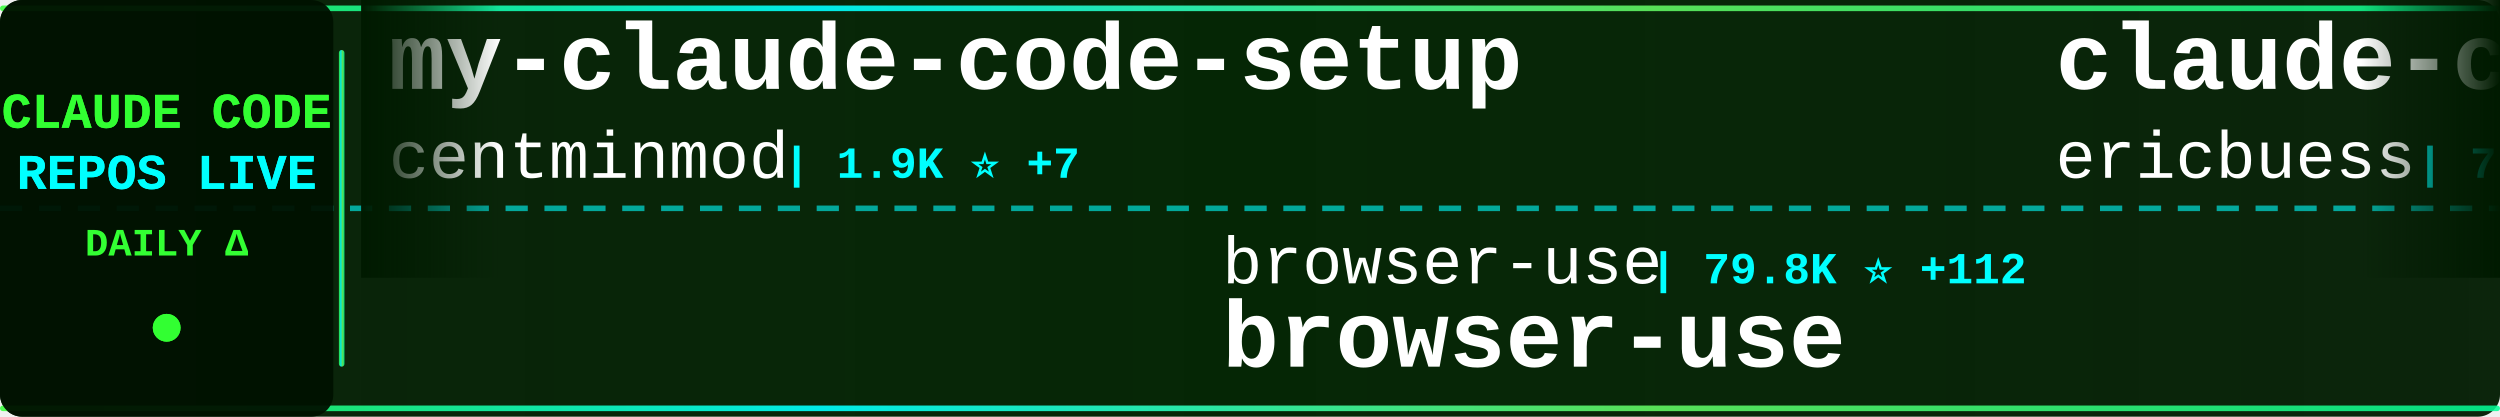
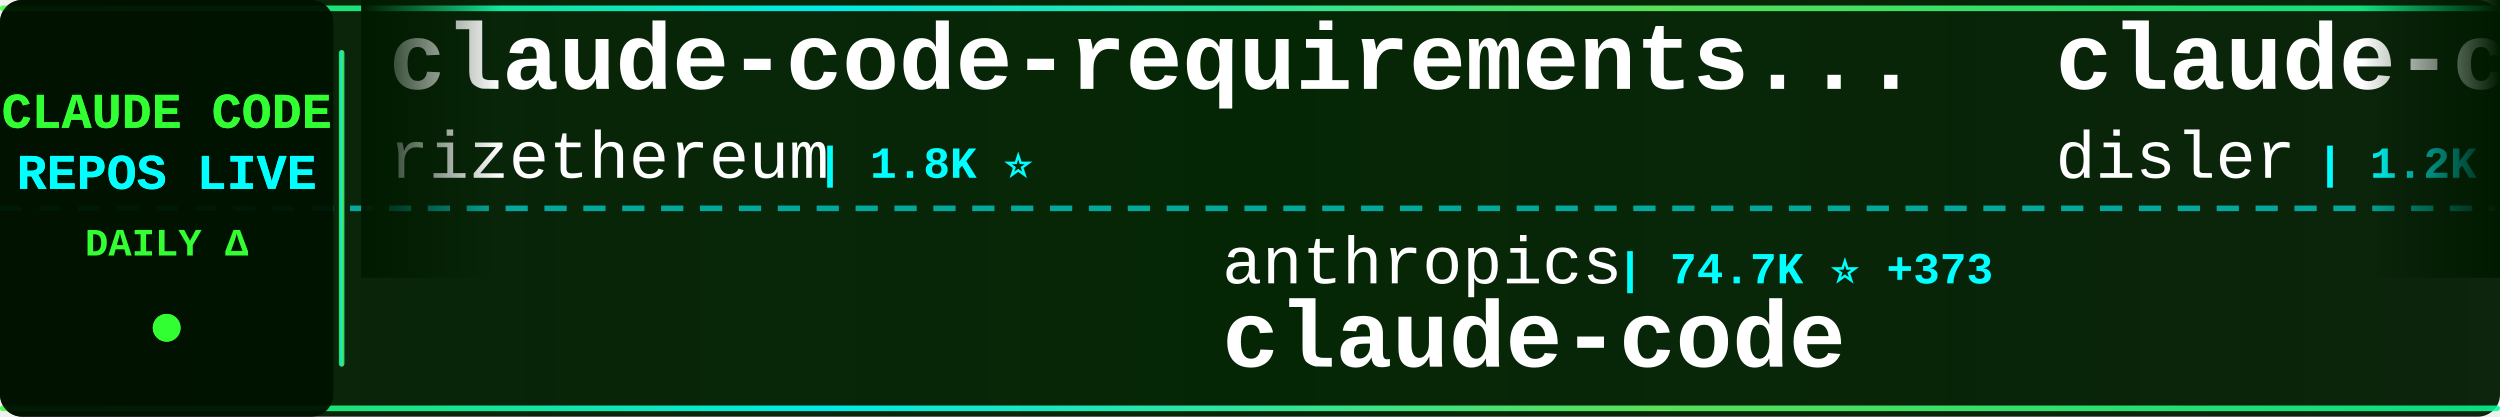
<svg xmlns="http://www.w3.org/2000/svg" width="900" height="150">
  <defs>
    <linearGradient id="tickerBg" x1="0%" y1="0%" x2="100%" y2="0%">
      <stop offset="0%" style="stop-color:#001a00;stop-opacity:0.95" />
      <stop offset="50%" style="stop-color:#002200;stop-opacity:0.98" />
      <stop offset="100%" style="stop-color:#001a00;stop-opacity:0.95" />
    </linearGradient>
    <linearGradient id="borderGrad" x1="0%" y1="0%" x2="100%" y2="0%">
      <stop offset="0%" style="stop-color:#33ff33;stop-opacity:0.85">
        <animate attributeName="stop-opacity" values="0.85;1;0.85" dur="2s" repeatCount="indefinite" />
      </stop>
      <stop offset="33%" style="stop-color:#00ffff;stop-opacity:0.9">
        <animate attributeName="stop-opacity" values="0.9;1;0.9" dur="2.2s" repeatCount="indefinite" />
      </stop>
      <stop offset="66%" style="stop-color:#66ff66;stop-opacity:0.85">
        <animate attributeName="stop-opacity" values="0.85;1;0.85" dur="1.8s" repeatCount="indefinite" />
      </stop>
      <stop offset="100%" style="stop-color:#00ff99;stop-opacity:0.85">
        <animate attributeName="stop-opacity" values="0.85;1;0.85" dur="2s" repeatCount="indefinite" />
      </stop>
    </linearGradient>
    <filter id="textGlow">
      <feGaussianBlur stdDeviation="0.1" result="coloredBlur" />
      <feMerge>
        <feMergeNode in="coloredBlur" />
        <feMergeNode in="SourceGraphic" />
      </feMerge>
    </filter>
    <filter id="metricGlow">
      <feGaussianBlur stdDeviation="0.2" result="coloredBlur" />
      <feMerge>
        <feMergeNode in="coloredBlur" />
        <feMergeNode in="SourceGraphic" />
      </feMerge>
    </filter>
    <linearGradient id="leftFade" x1="0%" y1="0%" x2="100%" y2="0%">
      <stop offset="0%" style="stop-color:#001a00;stop-opacity:1" />
      <stop offset="100%" style="stop-color:#001a00;stop-opacity:0" />
    </linearGradient>
    <linearGradient id="rightFade" x1="0%" y1="0%" x2="100%" y2="0%">
      <stop offset="0%" style="stop-color:#001a00;stop-opacity:0" />
      <stop offset="100%" style="stop-color:#001a00;stop-opacity:1" />
    </linearGradient>
  </defs>
  <rect width="900" height="150" fill="url(#tickerBg)" rx="8" />
  <rect x="0" y="2" width="900" height="2" fill="url(#borderGrad)" rx="1" />
  <rect x="0" y="146" width="900" height="2" fill="url(#borderGrad)" rx="1" />
  <line x1="0" y1="75" x2="900" y2="75" stroke="#00ffff" stroke-width="2" stroke-dasharray="8 6" opacity="0.6" />
  <rect x="0" y="0" width="120" height="150" fill="#001100" opacity="0.95" rx="8" />
  <text x="60" y="46" font-family="'Courier New', monospace" font-size="18" font-weight="bold" fill="#33ff33" text-anchor="middle" filter="url(#textGlow)">
    CLAUDE CODE
  </text>
  <text x="60" y="68" font-family="'Courier New', monospace" font-size="18" font-weight="bold" fill="#00ffff" text-anchor="middle" filter="url(#textGlow)">
    REPOS LIVE
  </text>
  <text x="60" y="92" font-family="'Courier New', monospace" font-size="14" font-weight="bold" fill="#33ff33" text-anchor="middle">
    DAILY Δ
  </text>
  <circle cx="60" cy="118" r="5" fill="#33ff33" filter="url(#metricGlow)">
    <animate attributeName="r" values="4;6;4" dur="1.5s" repeatCount="indefinite" />
    <animate attributeName="opacity" values="0.6;1;0.6" dur="1.5s" repeatCount="indefinite" />
  </circle>
  <rect x="122" y="18" width="2" height="114" fill="url(#borderGrad)" rx="1" />
  <clipPath id="tickerClip">
    <rect x="130" y="0" width="770" height="150" />
  </clipPath>
  <g clip-path="url(#tickerClip)">
    <g id="tickerItems">
      <animateTransform attributeName="transform" attributeType="XML" type="translate" from="0 0" to="-3000 0" dur="54s" repeatCount="indefinite" />
      <g transform="translate(0, 0)">
-         <text x="140" y="32" font-family="'Courier New', monospace" font-size="34" font-weight="bold" fill="#ffffff">my-claude-code-setup</text>
-         <text x="140" y="64" font-family="'Courier New', monospace" font-size="24" font-weight="normal" fill="#ffffff" opacity="1.0">centminmod</text>
-         <text x="282" y="64" font-family="'Courier New', monospace" font-size="16" font-weight="bold" fill="#00ffff"> | 1.9K ⭐ +7</text>
+         <text x="140" y="32" font-family="'Courier New', monospace" font-size="34" font-weight="bold" fill="#ffffff">claude-code-requirements...</text>
+         <text x="140" y="64" font-family="'Courier New', monospace" font-size="24" font-weight="normal" fill="#ffffff" opacity="1.0">rizethereum</text>
+         <text x="294" y="64" font-family="'Courier New', monospace" font-size="16" font-weight="bold" fill="#00ffff"> | 1.8K ⭐</text>
      </g>
      <g transform="translate(300, 0)">
-         <text x="140" y="102" font-family="'Courier New', monospace" font-size="24" font-weight="normal" fill="#ffffff" opacity="1.0">browser-use</text>
-         <text x="294" y="102" font-family="'Courier New', monospace" font-size="16" font-weight="bold" fill="#00ffff"> | 79.8K ⭐ +112</text>
-         <text x="140" y="132" font-family="'Courier New', monospace" font-size="34" font-weight="bold" fill="#ffffff">browser-use</text>
+         <text x="140" y="102" font-family="'Courier New', monospace" font-size="24" font-weight="normal" fill="#ffffff" opacity="1.0">anthropics</text>
+         <text x="282" y="102" font-family="'Courier New', monospace" font-size="16" font-weight="bold" fill="#00ffff"> | 74.7K ⭐ +373</text>
+         <text x="140" y="132" font-family="'Courier New', monospace" font-size="34" font-weight="bold" fill="#ffffff">claude-code</text>
      </g>
      <g transform="translate(600, 0)">
-         <text x="140" y="32" font-family="'Courier New', monospace" font-size="34" font-weight="bold" fill="#ffffff">claude-code-docs</text>
-         <text x="140" y="64" font-family="'Courier New', monospace" font-size="24" font-weight="normal" fill="#ffffff" opacity="1.0">ericbuess</text>
-         <text x="270" y="64" font-family="'Courier New', monospace" font-size="16" font-weight="bold" fill="#00ffff"> | 718 ⭐</text>
+         <text x="140" y="32" font-family="'Courier New', monospace" font-size="34" font-weight="bold" fill="#ffffff">claude-code-hooks-multi-...</text>
+         <text x="140" y="64" font-family="'Courier New', monospace" font-size="24" font-weight="normal" fill="#ffffff" opacity="1.0">disler</text>
+         <text x="234" y="64" font-family="'Courier New', monospace" font-size="16" font-weight="bold" fill="#00ffff"> | 1.2K ⭐ +1</text>
      </g>
      <g transform="translate(900, 0)">
-         <text x="140" y="102" font-family="'Courier New', monospace" font-size="24" font-weight="normal" fill="#ffffff" opacity="1.0">sickn33</text>
-         <text x="246" y="102" font-family="'Courier New', monospace" font-size="16" font-weight="bold" fill="#00ffff"> | 21.0K ⭐ +539</text>
-         <text x="140" y="132" font-family="'Courier New', monospace" font-size="34" font-weight="bold" fill="#ffffff">antigravity-awesome-skil...</text>
+         <text x="140" y="102" font-family="'Courier New', monospace" font-size="24" font-weight="normal" fill="#ffffff" opacity="1.0">peterkrueck</text>
+         <text x="294" y="102" font-family="'Courier New', monospace" font-size="16" font-weight="bold" fill="#00ffff"> | 1.3K ⭐ +2</text>
+         <text x="140" y="132" font-family="'Courier New', monospace" font-size="34" font-weight="bold" fill="#ffffff">Claude-Code-Development-...</text>
      </g>
      <g transform="translate(1200, 0)">
-         <text x="140" y="32" font-family="'Courier New', monospace" font-size="34" font-weight="bold" fill="#ffffff">claude-code-hooks-master...</text>
-         <text x="140" y="64" font-family="'Courier New', monospace" font-size="24" font-weight="normal" fill="#ffffff" opacity="1.0">disler</text>
-         <text x="234" y="64" font-family="'Courier New', monospace" font-size="16" font-weight="bold" fill="#00ffff"> | 3.2K ⭐ +8</text>
+         <text x="140" y="32" font-family="'Courier New', monospace" font-size="34" font-weight="bold" fill="#ffffff">claude-code-tips</text>
+         <text x="140" y="64" font-family="'Courier New', monospace" font-size="24" font-weight="normal" fill="#ffffff" opacity="1.0">ykdojo</text>
+         <text x="234" y="64" font-family="'Courier New', monospace" font-size="16" font-weight="bold" fill="#00ffff"> | 4.2K ⭐ +51</text>
      </g>
      <g transform="translate(1500, 0)">
-         <text x="140" y="102" font-family="'Courier New', monospace" font-size="24" font-weight="normal" fill="#ffffff" opacity="1.0">snarktank</text>
-         <text x="270" y="102" font-family="'Courier New', monospace" font-size="16" font-weight="bold" fill="#00ffff"> | 12.2K ⭐ +115</text>
-         <text x="140" y="132" font-family="'Courier New', monospace" font-size="34" font-weight="bold" fill="#ffffff">ralph</text>
+         <text x="140" y="102" font-family="'Courier New', monospace" font-size="24" font-weight="normal" fill="#ffffff" opacity="1.0">daymade</text>
+         <text x="246" y="102" font-family="'Courier New', monospace" font-size="16" font-weight="bold" fill="#00ffff"> | 623 ⭐ +2</text>
+         <text x="140" y="132" font-family="'Courier New', monospace" font-size="34" font-weight="bold" fill="#ffffff">claude-code-skills</text>
      </g>
      <g transform="translate(1800, 0)">
-         <text x="140" y="32" font-family="'Courier New', monospace" font-size="34" font-weight="bold" fill="#ffffff">claude-code-mcp</text>
-         <text x="140" y="64" font-family="'Courier New', monospace" font-size="24" font-weight="normal" fill="#ffffff" opacity="1.0">steipete</text>
-         <text x="258" y="64" font-family="'Courier New', monospace" font-size="16" font-weight="bold" fill="#00ffff"> | 1.2K ⭐ +5</text>
+         <text x="140" y="32" font-family="'Courier New', monospace" font-size="34" font-weight="bold" fill="#ffffff">claudecodeui</text>
+         <text x="140" y="64" font-family="'Courier New', monospace" font-size="24" font-weight="normal" fill="#ffffff" opacity="1.0">siteboon</text>
+         <text x="258" y="64" font-family="'Courier New', monospace" font-size="16" font-weight="bold" fill="#00ffff"> | 8.0K ⭐ +71</text>
      </g>
      <g transform="translate(2100, 0)">
-         <text x="140" y="102" font-family="'Courier New', monospace" font-size="24" font-weight="normal" fill="#ffffff" opacity="1.0">anomalyco</text>
-         <text x="270" y="102" font-family="'Courier New', monospace" font-size="16" font-weight="bold" fill="#00ffff"> | 117.4K ⭐ +775</text>
-         <text x="140" y="132" font-family="'Courier New', monospace" font-size="34" font-weight="bold" fill="#ffffff">opencode</text>
+         <text x="140" y="102" font-family="'Courier New', monospace" font-size="24" font-weight="normal" fill="#ffffff" opacity="1.0">anthropics</text>
+         <text x="282" y="102" font-family="'Courier New', monospace" font-size="16" font-weight="bold" fill="#00ffff"> | 3.6K ⭐ +20</text>
+         <text x="140" y="132" font-family="'Courier New', monospace" font-size="34" font-weight="bold" fill="#ffffff">claude-code-security-rev...</text>
      </g>
      <g transform="translate(2400, 0)">
        <text x="140" y="32" font-family="'Courier New', monospace" font-size="34" font-weight="bold" fill="#ffffff">claude-code-proxy</text>
-         <text x="140" y="64" font-family="'Courier New', monospace" font-size="24" font-weight="normal" fill="#ffffff" opacity="1.0">1rgs</text>
-         <text x="210" y="64" font-family="'Courier New', monospace" font-size="16" font-weight="bold" fill="#00ffff"> | 3.2K ⭐ +16</text>
+         <text x="140" y="64" font-family="'Courier New', monospace" font-size="24" font-weight="normal" fill="#ffffff" opacity="1.0">fuergaosi233</text>
+         <text x="306" y="64" font-family="'Courier New', monospace" font-size="16" font-weight="bold" fill="#00ffff"> | 2.1K ⭐ +7</text>
      </g>
      <g transform="translate(2700, 0)">
        <text x="140" y="102" font-family="'Courier New', monospace" font-size="24" font-weight="normal" fill="#ffffff" opacity="1.0">slopus</text>
-         <text x="234" y="102" font-family="'Courier New', monospace" font-size="16" font-weight="bold" fill="#00ffff"> | 14.4K ⭐ +112</text>
+         <text x="234" y="102" font-family="'Courier New', monospace" font-size="16" font-weight="bold" fill="#00ffff"> | 14.4K ⭐ +103</text>
        <text x="140" y="132" font-family="'Courier New', monospace" font-size="34" font-weight="bold" fill="#ffffff">happy</text>
      </g>
      <g transform="translate(3000, 0)">
-         <text x="140" y="32" font-family="'Courier New', monospace" font-size="34" font-weight="bold" fill="#ffffff">my-claude-code-setup</text>
-         <text x="140" y="64" font-family="'Courier New', monospace" font-size="24" font-weight="normal" fill="#ffffff" opacity="1.0">centminmod</text>
-         <text x="282" y="64" font-family="'Courier New', monospace" font-size="16" font-weight="bold" fill="#00ffff"> | 1.9K ⭐ +7</text>
+         <text x="140" y="32" font-family="'Courier New', monospace" font-size="34" font-weight="bold" fill="#ffffff">claude-code-requirements...</text>
+         <text x="140" y="64" font-family="'Courier New', monospace" font-size="24" font-weight="normal" fill="#ffffff" opacity="1.0">rizethereum</text>
+         <text x="294" y="64" font-family="'Courier New', monospace" font-size="16" font-weight="bold" fill="#00ffff"> | 1.8K ⭐</text>
      </g>
      <g transform="translate(3300, 0)">
-         <text x="140" y="102" font-family="'Courier New', monospace" font-size="24" font-weight="normal" fill="#ffffff" opacity="1.0">browser-use</text>
-         <text x="294" y="102" font-family="'Courier New', monospace" font-size="16" font-weight="bold" fill="#00ffff"> | 79.8K ⭐ +112</text>
-         <text x="140" y="132" font-family="'Courier New', monospace" font-size="34" font-weight="bold" fill="#ffffff">browser-use</text>
+         <text x="140" y="102" font-family="'Courier New', monospace" font-size="24" font-weight="normal" fill="#ffffff" opacity="1.0">anthropics</text>
+         <text x="282" y="102" font-family="'Courier New', monospace" font-size="16" font-weight="bold" fill="#00ffff"> | 74.7K ⭐ +373</text>
+         <text x="140" y="132" font-family="'Courier New', monospace" font-size="34" font-weight="bold" fill="#ffffff">claude-code</text>
      </g>
      <g transform="translate(3600, 0)">
-         <text x="140" y="32" font-family="'Courier New', monospace" font-size="34" font-weight="bold" fill="#ffffff">claude-code-docs</text>
-         <text x="140" y="64" font-family="'Courier New', monospace" font-size="24" font-weight="normal" fill="#ffffff" opacity="1.0">ericbuess</text>
-         <text x="270" y="64" font-family="'Courier New', monospace" font-size="16" font-weight="bold" fill="#00ffff"> | 718 ⭐</text>
+         <text x="140" y="32" font-family="'Courier New', monospace" font-size="34" font-weight="bold" fill="#ffffff">claude-code-hooks-multi-...</text>
+         <text x="140" y="64" font-family="'Courier New', monospace" font-size="24" font-weight="normal" fill="#ffffff" opacity="1.0">disler</text>
+         <text x="234" y="64" font-family="'Courier New', monospace" font-size="16" font-weight="bold" fill="#00ffff"> | 1.2K ⭐ +1</text>
      </g>
      <g transform="translate(3900, 0)">
-         <text x="140" y="102" font-family="'Courier New', monospace" font-size="24" font-weight="normal" fill="#ffffff" opacity="1.0">sickn33</text>
-         <text x="246" y="102" font-family="'Courier New', monospace" font-size="16" font-weight="bold" fill="#00ffff"> | 21.0K ⭐ +539</text>
-         <text x="140" y="132" font-family="'Courier New', monospace" font-size="34" font-weight="bold" fill="#ffffff">antigravity-awesome-skil...</text>
+         <text x="140" y="102" font-family="'Courier New', monospace" font-size="24" font-weight="normal" fill="#ffffff" opacity="1.0">peterkrueck</text>
+         <text x="294" y="102" font-family="'Courier New', monospace" font-size="16" font-weight="bold" fill="#00ffff"> | 1.3K ⭐ +2</text>
+         <text x="140" y="132" font-family="'Courier New', monospace" font-size="34" font-weight="bold" fill="#ffffff">Claude-Code-Development-...</text>
      </g>
    </g>
  </g>
  <rect x="130" y="0" width="50" height="100" fill="url(#leftFade)" />
  <rect x="850" y="0" width="50" height="100" fill="url(#rightFade)" />
</svg>
